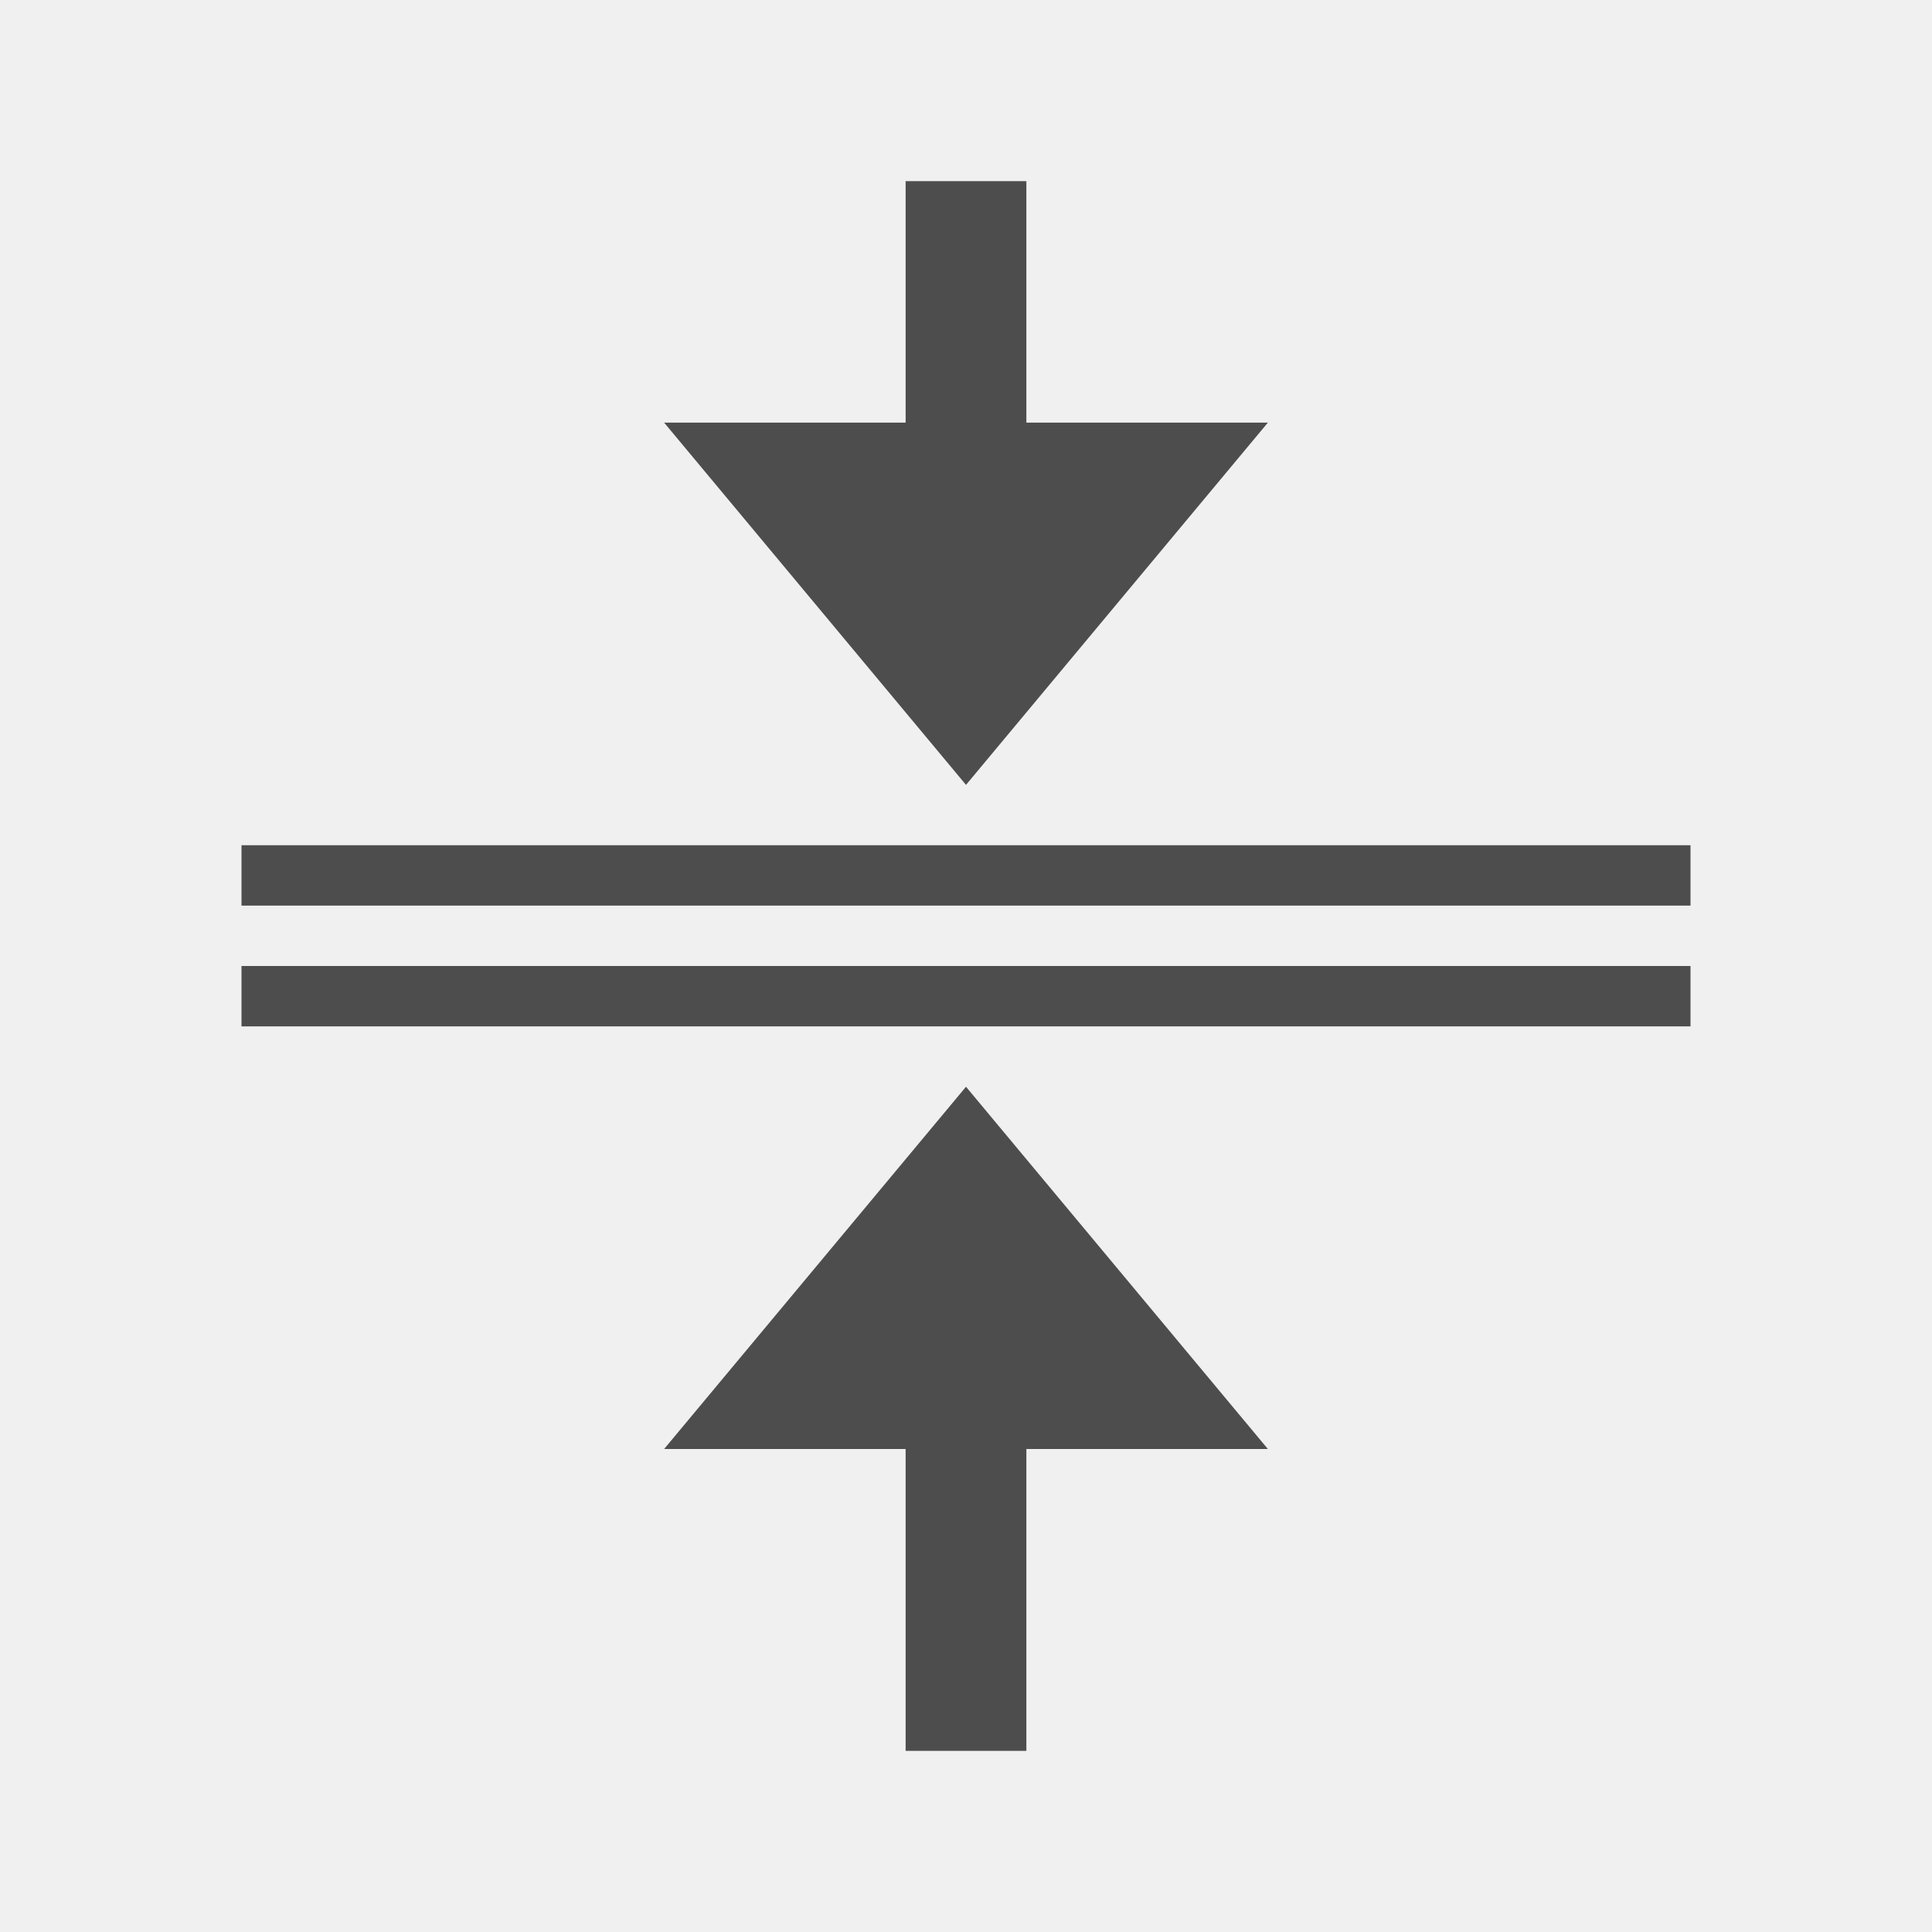
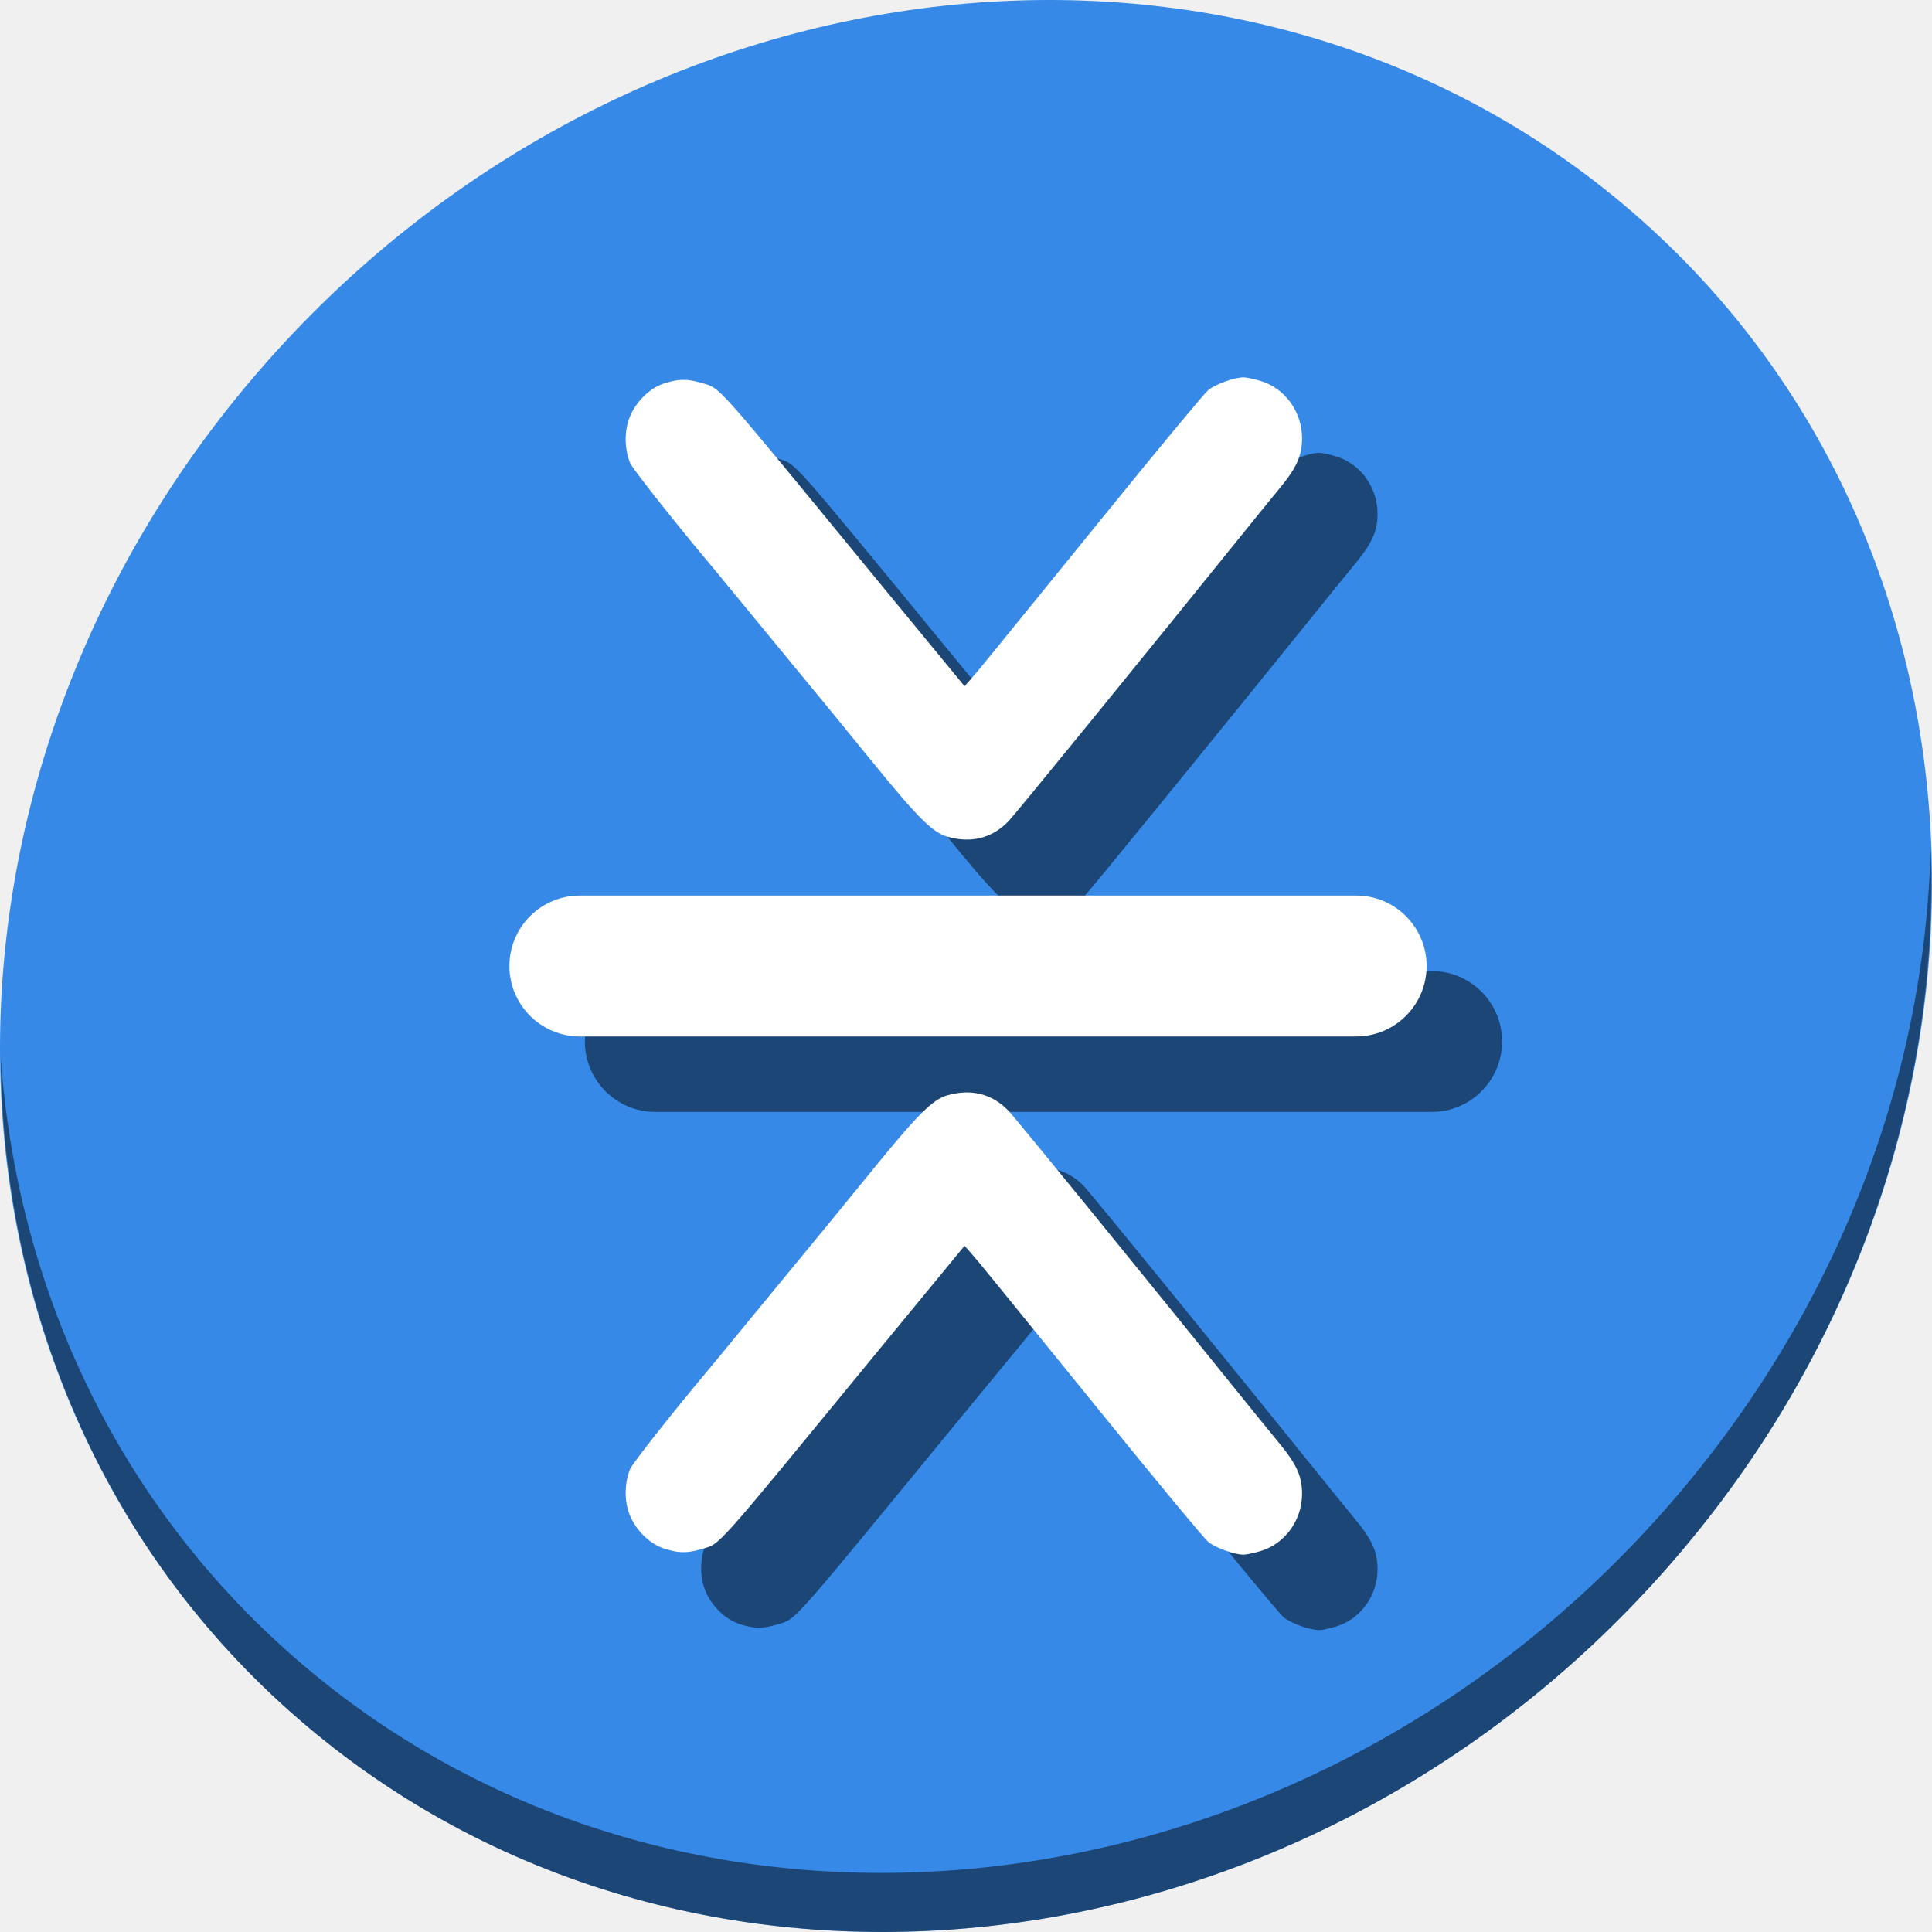
- <svg xmlns="http://www.w3.org/2000/svg" viewBox="0 0 32 32">
+ <svg xmlns="http://www.w3.org/2000/svg" viewBox="0 0 64 64" version="1.1" id="svg6" width="64" height="64">
  <defs id="defs3051">
    <style type="text/css" id="current-color-scheme">
      .ColorScheme-Text {
        color:#4d4d4d;
      }
      </style>
  </defs>
-   <path style="fill:currentColor;fill-opacity:1;stroke:none" d="M 15 3 L 15 7 L 11 7 L 16 13 L 21 7 L 17 7 L 17 3 L 15 3 z M 4 14 L 4 15 L 28 15 L 28 14 L 4 14 z M 4 16 L 4 17 L 28 17 L 28 16 L 4 16 z M 16 18 L 11 24 L 15 24 L 15 29 L 17 29 L 17 24 L 21 24 L 16 18 z " class="ColorScheme-Text" />
+   <g id="g884" transform="matrix(0.125,0,0,0.125,2.261339e-8,56)">
+     <path style="fill:#3689e6;fill-opacity:1;stroke-width:11.11" d="m 432.913,-391.526 c 102.193,88.575 105.827,249.7 8.117,359.899 C 343.32,78.572 181.28,96.101 79.087,7.526 -23.106,-81.049 -26.74,-242.174 70.97,-352.373 168.68,-462.572 330.72,-480.101 432.913,-391.526 Z" id="path850" />
+     <path style="opacity:1;fill:#000000;fill-opacity:0.49;stroke-width:11.11" d="m 511.635,-223.096 c -1.551,61.312 -25.161,124.155 -70.966,175.814 C 342.959,62.917 180.919,80.446 78.726,-8.129 30.827,-49.644 4.497,-107.077 0.194,-167.771 0.799,-101.415 27.117,-37.518 79.079,7.519 181.272,96.094 343.32,78.556 441.022,-31.634 490.727,-87.692 514.027,-156.925 511.635,-223.096 Z" id="path852" />
+     <g style="fill:#000000;fill-opacity:0.49" id="g872" transform="matrix(0.7774039,0,0,0.7774039,78.52454,-27.94191)">
+       <rect style="opacity:1;fill:#000000;fill-opacity:0.49;stroke:none;stroke-width:0.378;stroke-miterlimit:4;stroke-dasharray:none;stroke-dashoffset:0;stroke-opacity:1" id="rect866" width="312.663" height="48.037" x="98.373" y="-209.325" ry="24.018" />
+       <path id="path868" d="m 139.132,-371.755 c 1.976,-5.552 6.866,-10.502 12.016,-12.166 4.836,-1.562 7.891,-1.601 12.669,-0.163 6.689,2.013 3.251,-1.836 58.798,65.824 12.705,15.475 17.615,21.444 29.296,35.614 l 1.613,1.957 2.158,-2.437 c 2.55,-2.88 5.082,-5.986 46.595,-57.161 17.509,-21.584 32.92,-40.157 34.246,-41.273 2.409,-2.027 8.965,-4.415 12.121,-4.415 0.92,0 3.519,0.548 5.776,1.218 8.309,2.468 14.179,10.561 14.161,19.526 -0.012,5.965 -1.816,10 -7.631,17.073 -2.463,2.995 -5.534,6.755 -6.826,8.356 -41.638,51.606 -82.966,102.359 -85.596,105.115 -5.533,5.802 -12.731,7.632 -20.864,5.304 -5.055,-1.447 -10.181,-6.573 -25.833,-25.829 -11.339,-13.95 -17.624,-21.62 -28.577,-34.87 -2.847,-3.444 -9.508,-11.546 -14.802,-18.004 -5.294,-6.458 -10.368,-12.623 -11.276,-13.699 -11.735,-13.914 -26.816,-32.987 -27.638,-34.953 -1.878,-4.495 -2.039,-10.432 -0.408,-15.016 z" style="fill:#000000;fill-opacity:0.49;stroke-width:0.783" />
+       <path style="fill:#000000;fill-opacity:0.49;stroke-width:0.783" d="m 139.132,1.142 c 1.976,5.552 6.866,10.502 12.016,12.166 4.836,1.562 7.891,1.601 12.669,0.163 6.689,-2.013 3.251,1.836 58.798,-65.824 12.705,-15.475 17.615,-21.444 29.296,-35.614 l 1.613,-1.957 2.158,2.437 c 2.55,2.88 5.082,5.986 46.595,57.161 17.509,21.584 32.92,40.157 34.246,41.273 2.409,2.027 8.965,4.415 12.121,4.415 0.92,0 3.519,-0.548 5.776,-1.218 8.309,-2.468 14.179,-10.561 14.161,-19.526 -0.012,-5.965 -1.816,-10 -7.631,-17.073 -2.463,-2.995 -5.534,-6.755 -6.826,-8.356 -41.638,-51.606 -82.966,-102.359 -85.596,-105.115 -5.533,-5.802 -12.731,-7.632 -20.864,-5.304 -5.055,1.447 -10.181,6.573 -25.833,25.829 -11.339,13.95 -17.624,21.62 -28.577,34.87 -2.847,3.444 -9.508,11.546 -14.802,18.004 -5.294,6.458 -10.368,12.623 -11.276,13.699 -11.735,13.914 -26.816,32.987 -27.638,34.953 -1.878,4.495 -2.039,10.432 -0.408,15.016 z" id="path870" />
+     </g>
+     <g transform="matrix(0.7774039,0,0,0.7774039,58.52454,-47.94191)" id="g864">
+       <rect ry="24.018" y="-209.325" x="98.373" height="48.037" width="312.663" id="rect829" style="opacity:1;fill:#ffffff;fill-opacity:1;stroke:none;stroke-width:0.378;stroke-miterlimit:4;stroke-dasharray:none;stroke-dashoffset:0;stroke-opacity:1" />
+       <path style="fill:#ffffff;stroke-width:0.783" d="m 139.132,-371.755 c 1.976,-5.552 6.866,-10.502 12.016,-12.166 4.836,-1.562 7.891,-1.601 12.669,-0.163 6.689,2.013 3.251,-1.836 58.798,65.824 12.705,15.475 17.615,21.444 29.296,35.614 l 1.613,1.957 2.158,-2.437 c 2.55,-2.88 5.082,-5.986 46.595,-57.161 17.509,-21.584 32.92,-40.157 34.246,-41.273 2.409,-2.027 8.965,-4.415 12.121,-4.415 0.92,0 3.519,0.548 5.776,1.218 8.309,2.468 14.179,10.561 14.161,19.526 -0.012,5.965 -1.816,10 -7.631,17.073 -2.463,2.995 -5.534,6.755 -6.826,8.356 -41.638,51.606 -82.966,102.359 -85.596,105.115 -5.533,5.802 -12.731,7.632 -20.864,5.304 -5.055,-1.447 -10.181,-6.573 -25.833,-25.829 -11.339,-13.95 -17.624,-21.62 -28.577,-34.87 -2.847,-3.444 -9.508,-11.546 -14.802,-18.004 -5.294,-6.458 -10.368,-12.623 -11.276,-13.699 -11.735,-13.914 -26.816,-32.987 -27.638,-34.953 -1.878,-4.495 -2.039,-10.432 -0.408,-15.016 z" id="path855" />
+       <path id="path849" d="m 139.132,1.142 c 1.976,5.552 6.866,10.502 12.016,12.166 4.836,1.562 7.891,1.601 12.669,0.163 6.689,-2.013 3.251,1.836 58.798,-65.824 12.705,-15.475 17.615,-21.444 29.296,-35.614 l 1.613,-1.957 2.158,2.437 c 2.55,2.88 5.082,5.986 46.595,57.161 17.509,21.584 32.92,40.157 34.246,41.273 2.409,2.027 8.965,4.415 12.121,4.415 0.92,0 3.519,-0.548 5.776,-1.218 8.309,-2.468 14.179,-10.561 14.161,-19.526 -0.012,-5.965 -1.816,-10 -7.631,-17.073 -2.463,-2.995 -5.534,-6.755 -6.826,-8.356 -41.638,-51.606 -82.966,-102.359 -85.596,-105.115 -5.533,-5.802 -12.731,-7.632 -20.864,-5.304 -5.055,1.447 -10.181,6.573 -25.833,25.829 -11.339,13.95 -17.624,21.62 -28.577,34.87 -2.847,3.444 -9.508,11.546 -14.802,18.004 -5.294,6.458 -10.368,12.623 -11.276,13.699 -11.735,13.914 -26.816,32.987 -27.638,34.953 -1.878,4.495 -2.039,10.432 -0.408,15.016 z" style="fill:#ffffff;stroke-width:0.783" />
+     </g>
+   </g>
</svg>
